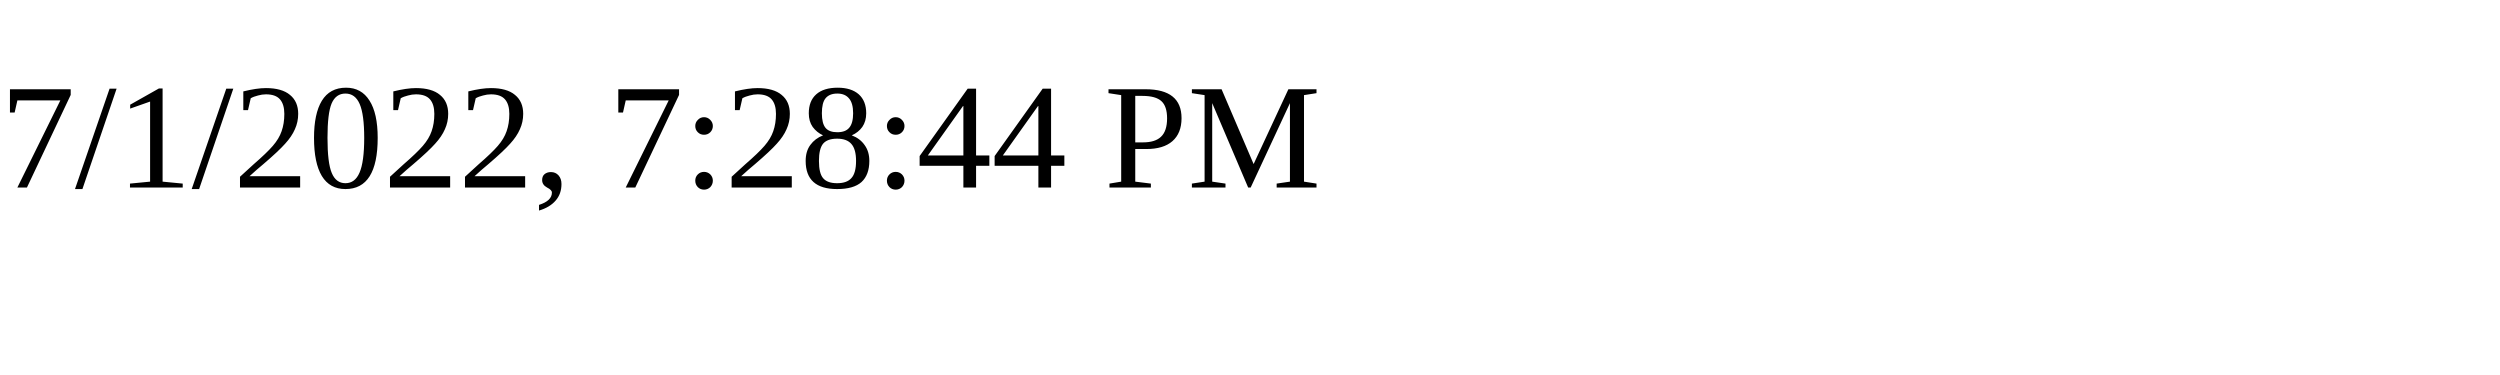
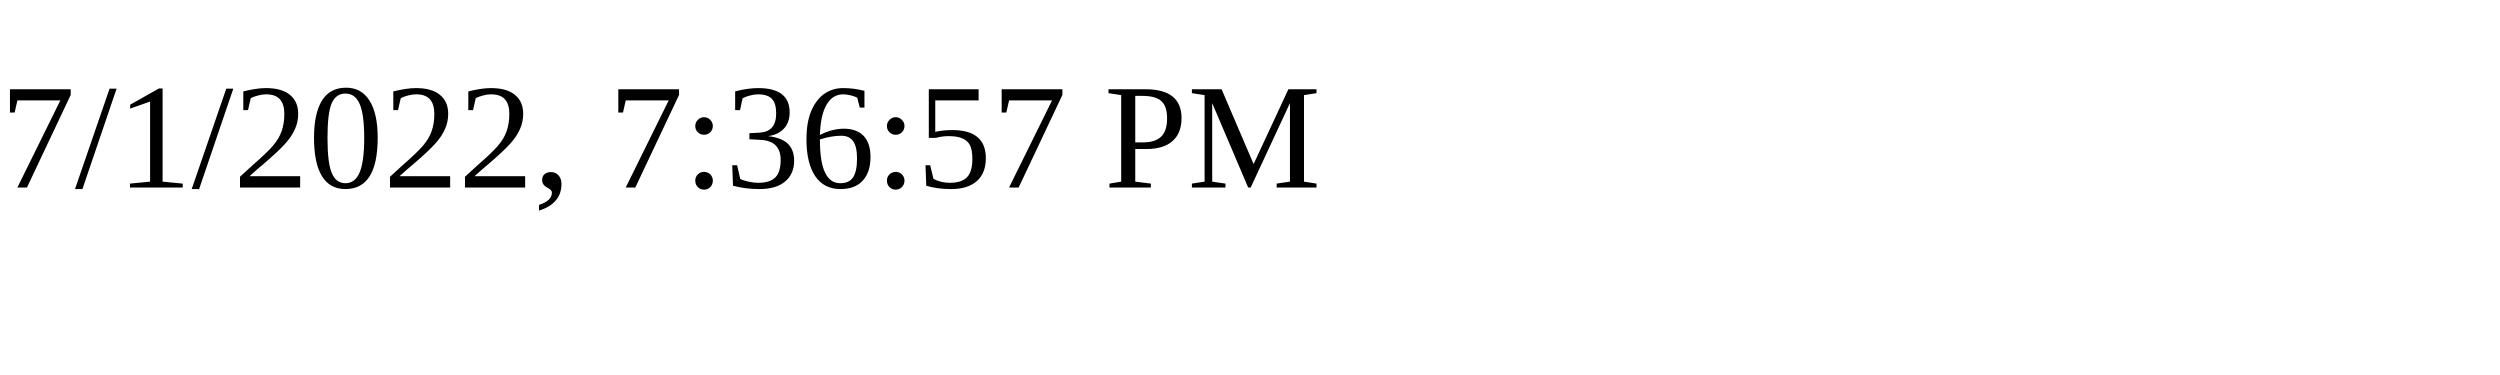
<svg xmlns="http://www.w3.org/2000/svg" height="30" width="200">
-   <text x="0" y="15">7/1/2022, 7:28:44 PM</text>
+   <text x="0" y="15">7/1/2022, 7:36:57 PM</text>
</svg>
